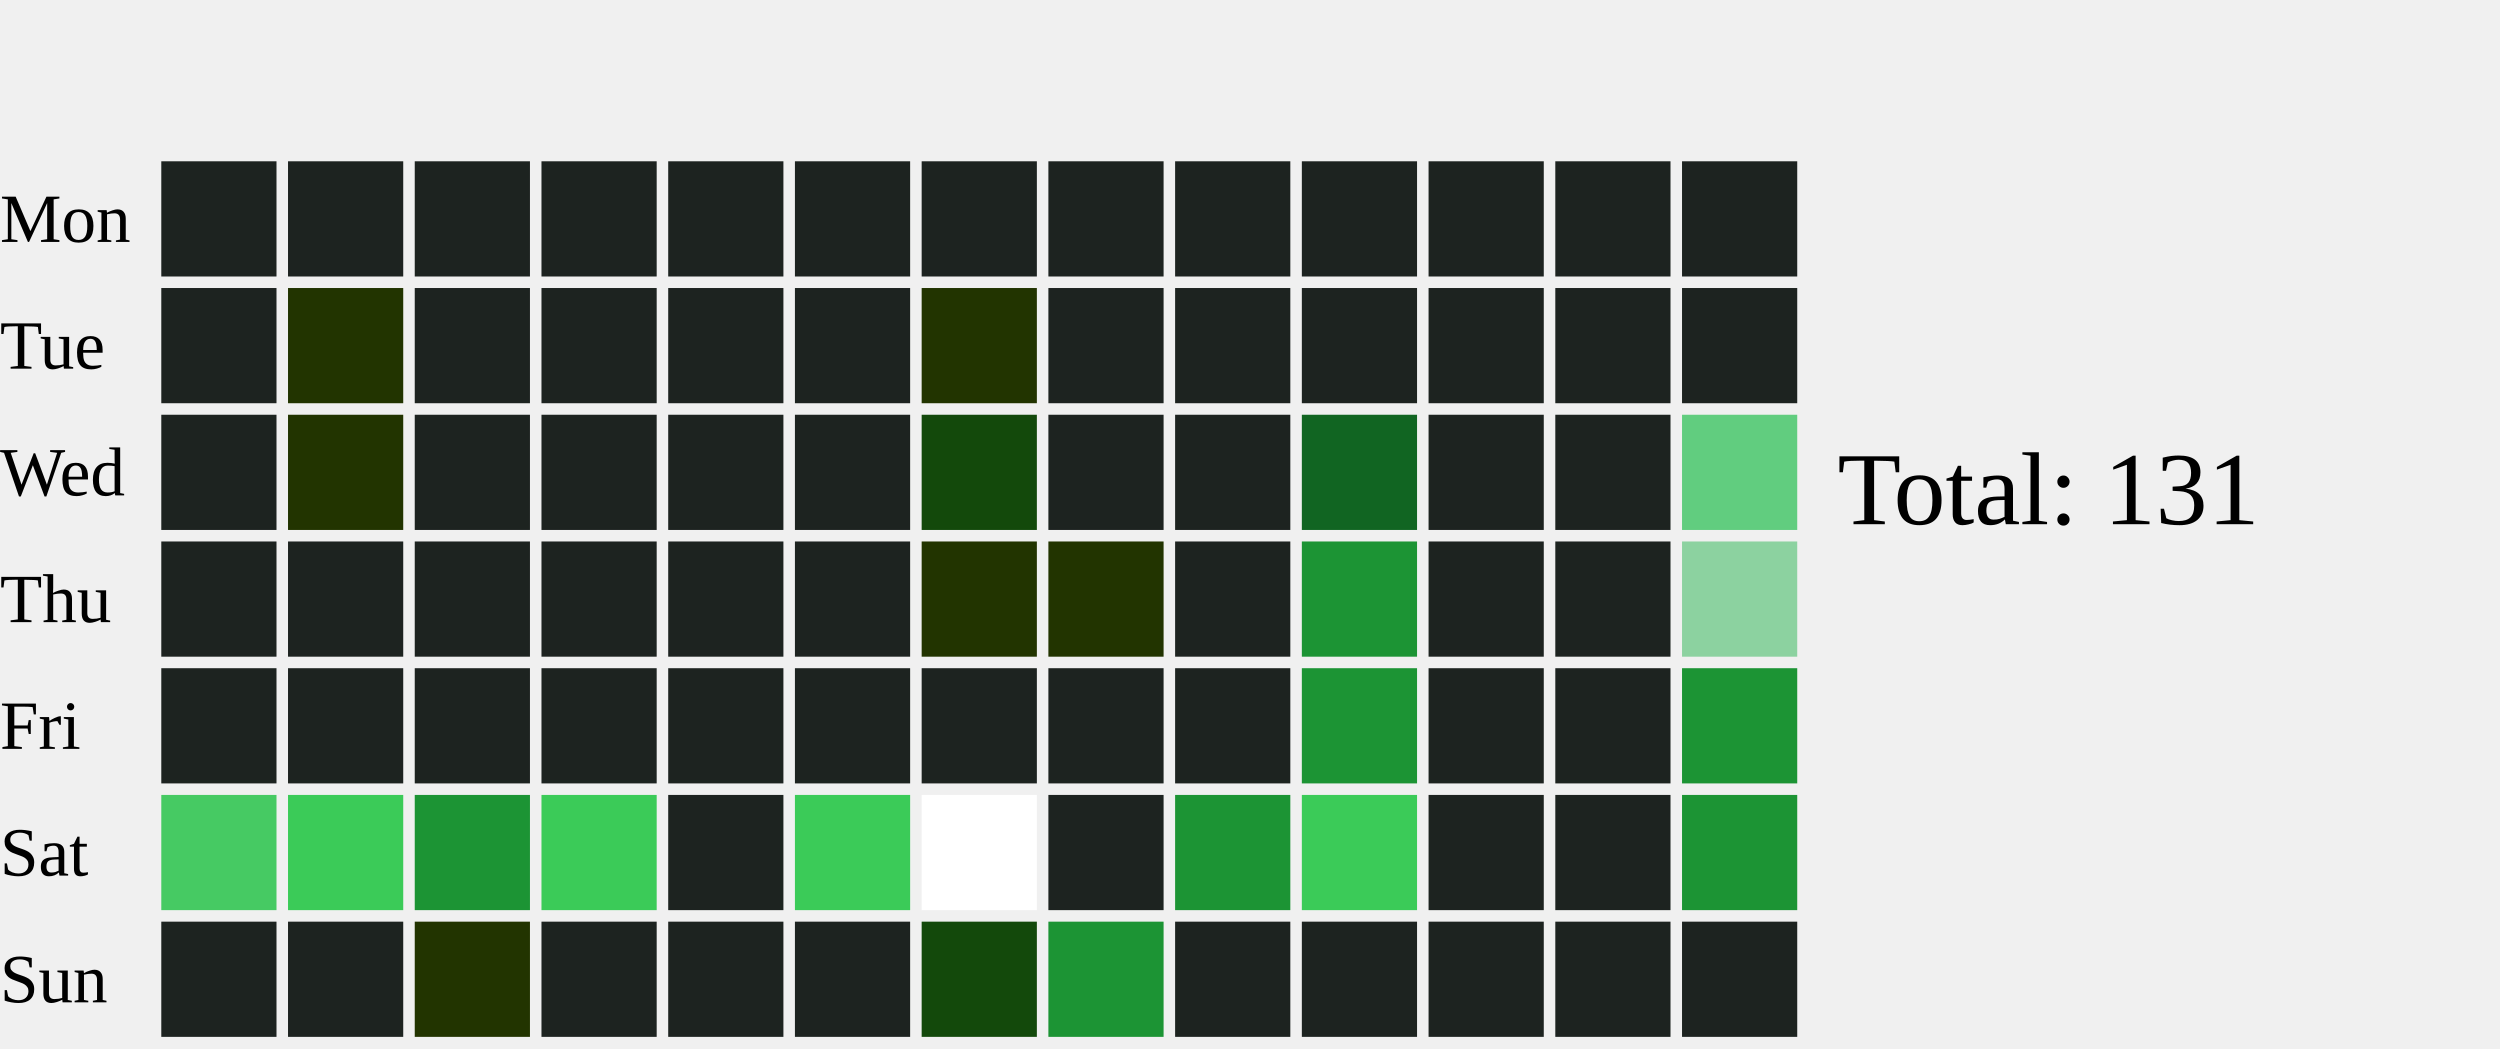
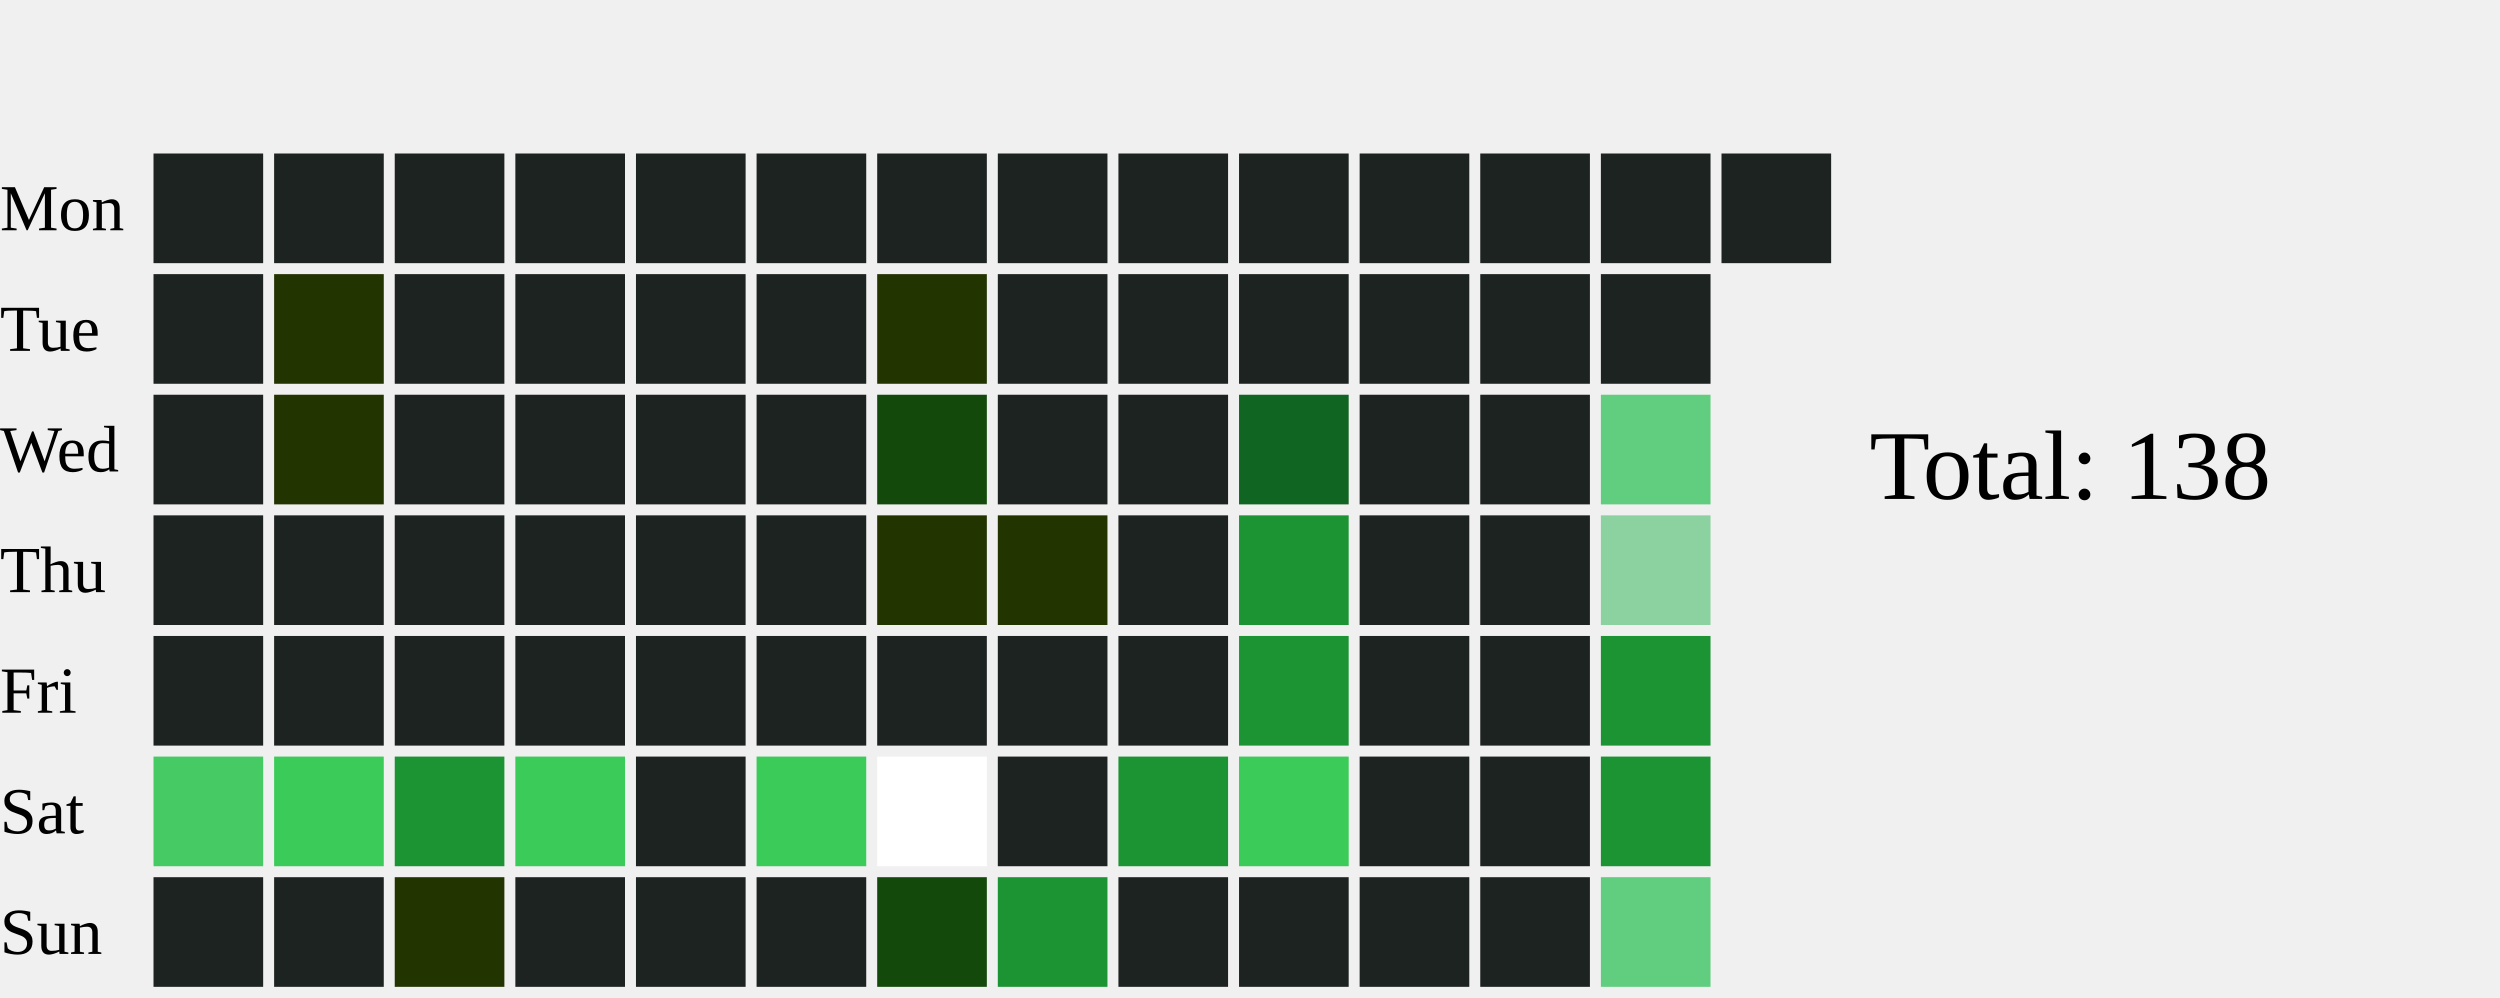
- <svg xmlns="http://www.w3.org/2000/svg" width="434" height="182">
+ <svg xmlns="http://www.w3.org/2000/svg" width="456" height="182">
  <text x="0" y="42.0" font-size="12" fill="black">Mon</text>
  <text x="0" y="64.0" font-size="12" fill="black">Tue</text>
  <text x="0" y="86.0" font-size="12" fill="black">Wed</text>
  <text x="0" y="108.0" font-size="12" fill="black">Thu</text>
  <text x="0" y="130.0" font-size="12" fill="black">Fri</text>
  <text x="0" y="152.0" font-size="12" fill="black">Sat</text>
  <text x="0" y="174.0" font-size="12" fill="black">Sun</text>
  <rect x="28" y="28" width="20" height="20" fill="#1D2320">
    </rect>
  <rect x="28" y="50" width="20" height="20" fill="#1D2320">
    </rect>
  <rect x="28" y="72" width="20" height="20" fill="#1D2320">
    </rect>
  <rect x="28" y="94" width="20" height="20" fill="#1D2320">
    </rect>
  <rect x="28" y="116" width="20" height="20" fill="#1D2320">
    </rect>
  <rect x="28" y="138" width="20" height="20" fill="#46CA63">
    </rect>
  <rect x="28" y="160" width="20" height="20" fill="#1D2320">
    </rect>
  <rect x="50" y="28" width="20" height="20" fill="#1D2320">
    </rect>
  <rect x="50" y="50" width="20" height="20" fill="#223400">
    </rect>
  <rect x="50" y="72" width="20" height="20" fill="#223400">
    </rect>
  <rect x="50" y="94" width="20" height="20" fill="#1D2320">
    </rect>
  <rect x="50" y="116" width="20" height="20" fill="#1D2320">
    </rect>
  <rect x="50" y="138" width="20" height="20" fill="#3BCB58">
    </rect>
  <rect x="50" y="160" width="20" height="20" fill="#1D2320">
    </rect>
  <rect x="72" y="28" width="20" height="20" fill="#1D2320">
    </rect>
  <rect x="72" y="50" width="20" height="20" fill="#1D2320">
    </rect>
  <rect x="72" y="72" width="20" height="20" fill="#1D2320">
    </rect>
  <rect x="72" y="94" width="20" height="20" fill="#1D2320">
    </rect>
  <rect x="72" y="116" width="20" height="20" fill="#1D2320">
    </rect>
  <rect x="72" y="138" width="20" height="20" fill="#1C9434">
    </rect>
  <rect x="72" y="160" width="20" height="20" fill="#223400">
    </rect>
  <rect x="94" y="28" width="20" height="20" fill="#1D2320">
    </rect>
  <rect x="94" y="50" width="20" height="20" fill="#1D2320">
    </rect>
  <rect x="94" y="72" width="20" height="20" fill="#1D2320">
    </rect>
  <rect x="94" y="94" width="20" height="20" fill="#1D2320">
    </rect>
  <rect x="94" y="116" width="20" height="20" fill="#1D2320">
    </rect>
  <rect x="94" y="138" width="20" height="20" fill="#3BCB58">
    </rect>
  <rect x="94" y="160" width="20" height="20" fill="#1D2320">
    </rect>
  <rect x="116" y="28" width="20" height="20" fill="#1D2320">
    </rect>
  <rect x="116" y="50" width="20" height="20" fill="#1D2320">
    </rect>
  <rect x="116" y="72" width="20" height="20" fill="#1D2320">
    </rect>
  <rect x="116" y="94" width="20" height="20" fill="#1D2320">
    </rect>
  <rect x="116" y="116" width="20" height="20" fill="#1D2320">
    </rect>
  <rect x="116" y="138" width="20" height="20" fill="#1D2320">
    </rect>
  <rect x="116" y="160" width="20" height="20" fill="#1D2320">
    </rect>
  <rect x="138" y="28" width="20" height="20" fill="#1D2320">
    </rect>
  <rect x="138" y="50" width="20" height="20" fill="#1D2320">
    </rect>
  <rect x="138" y="72" width="20" height="20" fill="#1D2320">
    </rect>
  <rect x="138" y="94" width="20" height="20" fill="#1D2320">
    </rect>
  <rect x="138" y="116" width="20" height="20" fill="#1D2320">
    </rect>
  <rect x="138" y="138" width="20" height="20" fill="#3BCB58">
    </rect>
  <rect x="138" y="160" width="20" height="20" fill="#1D2320">
    </rect>
  <rect x="160" y="28" width="20" height="20" fill="#1D2320">
    </rect>
  <rect x="160" y="50" width="20" height="20" fill="#223400">
    </rect>
  <rect x="160" y="72" width="20" height="20" fill="#13490b">
    </rect>
  <rect x="160" y="94" width="20" height="20" fill="#223400">
    </rect>
  <rect x="160" y="116" width="20" height="20" fill="#1D2320">
    </rect>
  <rect x="160" y="138" width="20" height="20" fill="#FFFFFF">
    </rect>
  <rect x="160" y="160" width="20" height="20" fill="#13490b">
    </rect>
  <rect x="182" y="28" width="20" height="20" fill="#1D2320">
    </rect>
  <rect x="182" y="50" width="20" height="20" fill="#1D2320">
    </rect>
  <rect x="182" y="72" width="20" height="20" fill="#1D2320">
    </rect>
  <rect x="182" y="94" width="20" height="20" fill="#223400">
    </rect>
  <rect x="182" y="116" width="20" height="20" fill="#1D2320">
    </rect>
  <rect x="182" y="138" width="20" height="20" fill="#1D2320">
    </rect>
  <rect x="182" y="160" width="20" height="20" fill="#1C9434">
    </rect>
  <rect x="204" y="28" width="20" height="20" fill="#1D2320">
    </rect>
  <rect x="204" y="50" width="20" height="20" fill="#1D2320">
    </rect>
  <rect x="204" y="72" width="20" height="20" fill="#1D2320">
    </rect>
  <rect x="204" y="94" width="20" height="20" fill="#1D2320">
    </rect>
  <rect x="204" y="116" width="20" height="20" fill="#1D2320">
    </rect>
  <rect x="204" y="138" width="20" height="20" fill="#1C9434">
    </rect>
  <rect x="204" y="160" width="20" height="20" fill="#1D2320">
    </rect>
  <rect x="226" y="28" width="20" height="20" fill="#1D2320">
    </rect>
  <rect x="226" y="50" width="20" height="20" fill="#1D2320">
    </rect>
  <rect x="226" y="72" width="20" height="20" fill="#116522">
    </rect>
  <rect x="226" y="94" width="20" height="20" fill="#1C9434">
    </rect>
  <rect x="226" y="116" width="20" height="20" fill="#1C9434">
    </rect>
  <rect x="226" y="138" width="20" height="20" fill="#3BCB58">
    </rect>
  <rect x="226" y="160" width="20" height="20" fill="#1D2320">
    </rect>
  <rect x="248" y="28" width="20" height="20" fill="#1D2320">
    </rect>
  <rect x="248" y="50" width="20" height="20" fill="#1D2320">
    </rect>
  <rect x="248" y="72" width="20" height="20" fill="#1D2320">
    </rect>
  <rect x="248" y="94" width="20" height="20" fill="#1D2320">
    </rect>
  <rect x="248" y="116" width="20" height="20" fill="#1D2320">
    </rect>
  <rect x="248" y="138" width="20" height="20" fill="#1D2320">
    </rect>
  <rect x="248" y="160" width="20" height="20" fill="#1D2320">
    </rect>
  <rect x="270" y="28" width="20" height="20" fill="#1D2320">
    </rect>
  <rect x="270" y="50" width="20" height="20" fill="#1D2320">
    </rect>
  <rect x="270" y="72" width="20" height="20" fill="#1D2320">
    </rect>
  <rect x="270" y="94" width="20" height="20" fill="#1D2320">
    </rect>
  <rect x="270" y="116" width="20" height="20" fill="#1D2320">
    </rect>
  <rect x="270" y="138" width="20" height="20" fill="#1D2320">
    </rect>
  <rect x="270" y="160" width="20" height="20" fill="#1D2320">
    </rect>
  <rect x="292" y="28" width="20" height="20" fill="#1D2320">
    </rect>
  <rect x="292" y="50" width="20" height="20" fill="#1D2320">
    </rect>
  <rect x="292" y="72" width="20" height="20" fill="#61CD7F">
    </rect>
  <rect x="292" y="94" width="20" height="20" fill="#8CD2A0">
    </rect>
  <rect x="292" y="116" width="20" height="20" fill="#1C9434">
    </rect>
  <rect x="292" y="138" width="20" height="20" fill="#1C9434">
    </rect>
-   <rect x="292" y="160" width="20" height="20" fill="#1D2320">
+   <rect x="292" y="160" width="20" height="20" fill="#61CD7F">
    </rect>
-   <text x="319" y="91.0" font-size="18" fill="black">Total: 131</text>
+   <rect x="314" y="28" width="20" height="20" fill="#1D2320">
+     </rect>
+   <text x="341" y="91.0" font-size="18" fill="black">Total: 138</text>
</svg>
